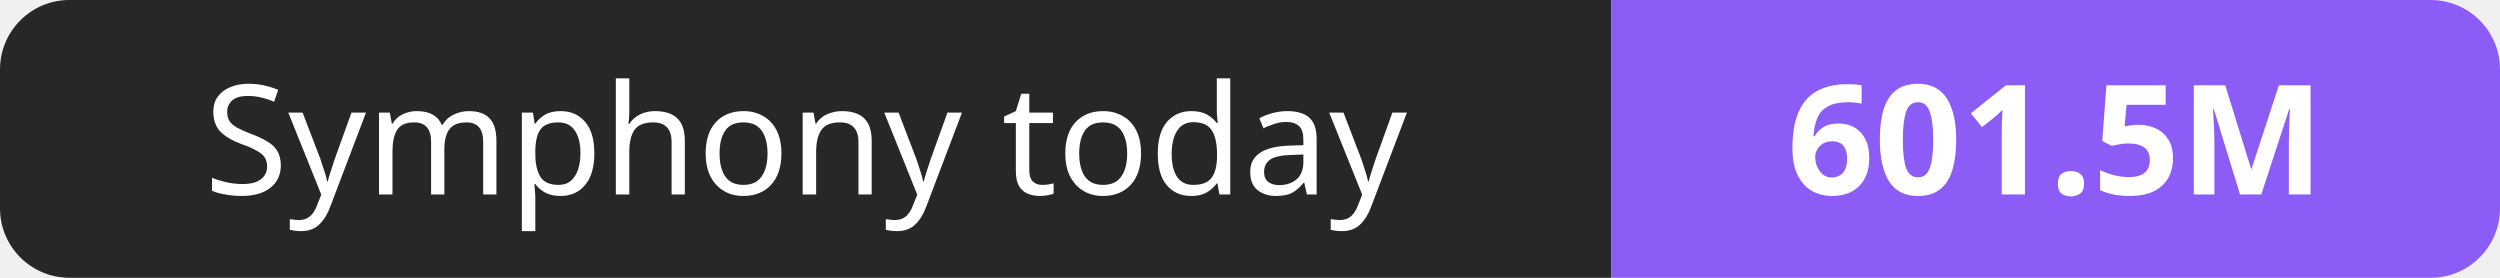
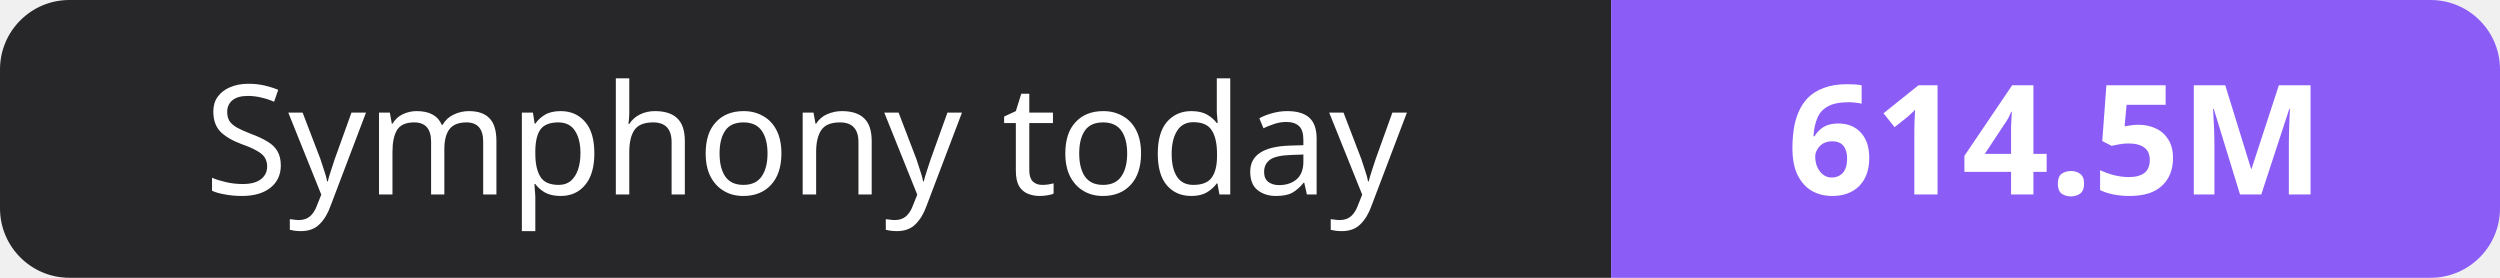
- <svg xmlns="http://www.w3.org/2000/svg" width="180" height="20" role="img" aria-label="Symphony today: 601.5M">
+ <svg xmlns="http://www.w3.org/2000/svg" width="180" height="20" role="img" aria-label="Symphony today: 614.5M">
  <clipPath id="r">
    <rect width="180" height="20" rx="5" fill="#fff" />
  </clipPath>
  <g clip-path="url(#r)">
    <rect width="116" height="20" fill="#27272a" />
    <rect x="116" width="64" height="20" fill="#8b5cf6" />
  </g>
  <g fill="#fff" text-anchor="middle" font-family="Verdana,Geneva,sans-serif" font-size="11">
    <text x="58.0" y="14">Symphony today</text>
-     <text x="148.0" y="14" font-weight="700">601.5M</text>
+     <text x="148.0" y="14" font-weight="700">614.5M</text>
  </g>
</svg>
